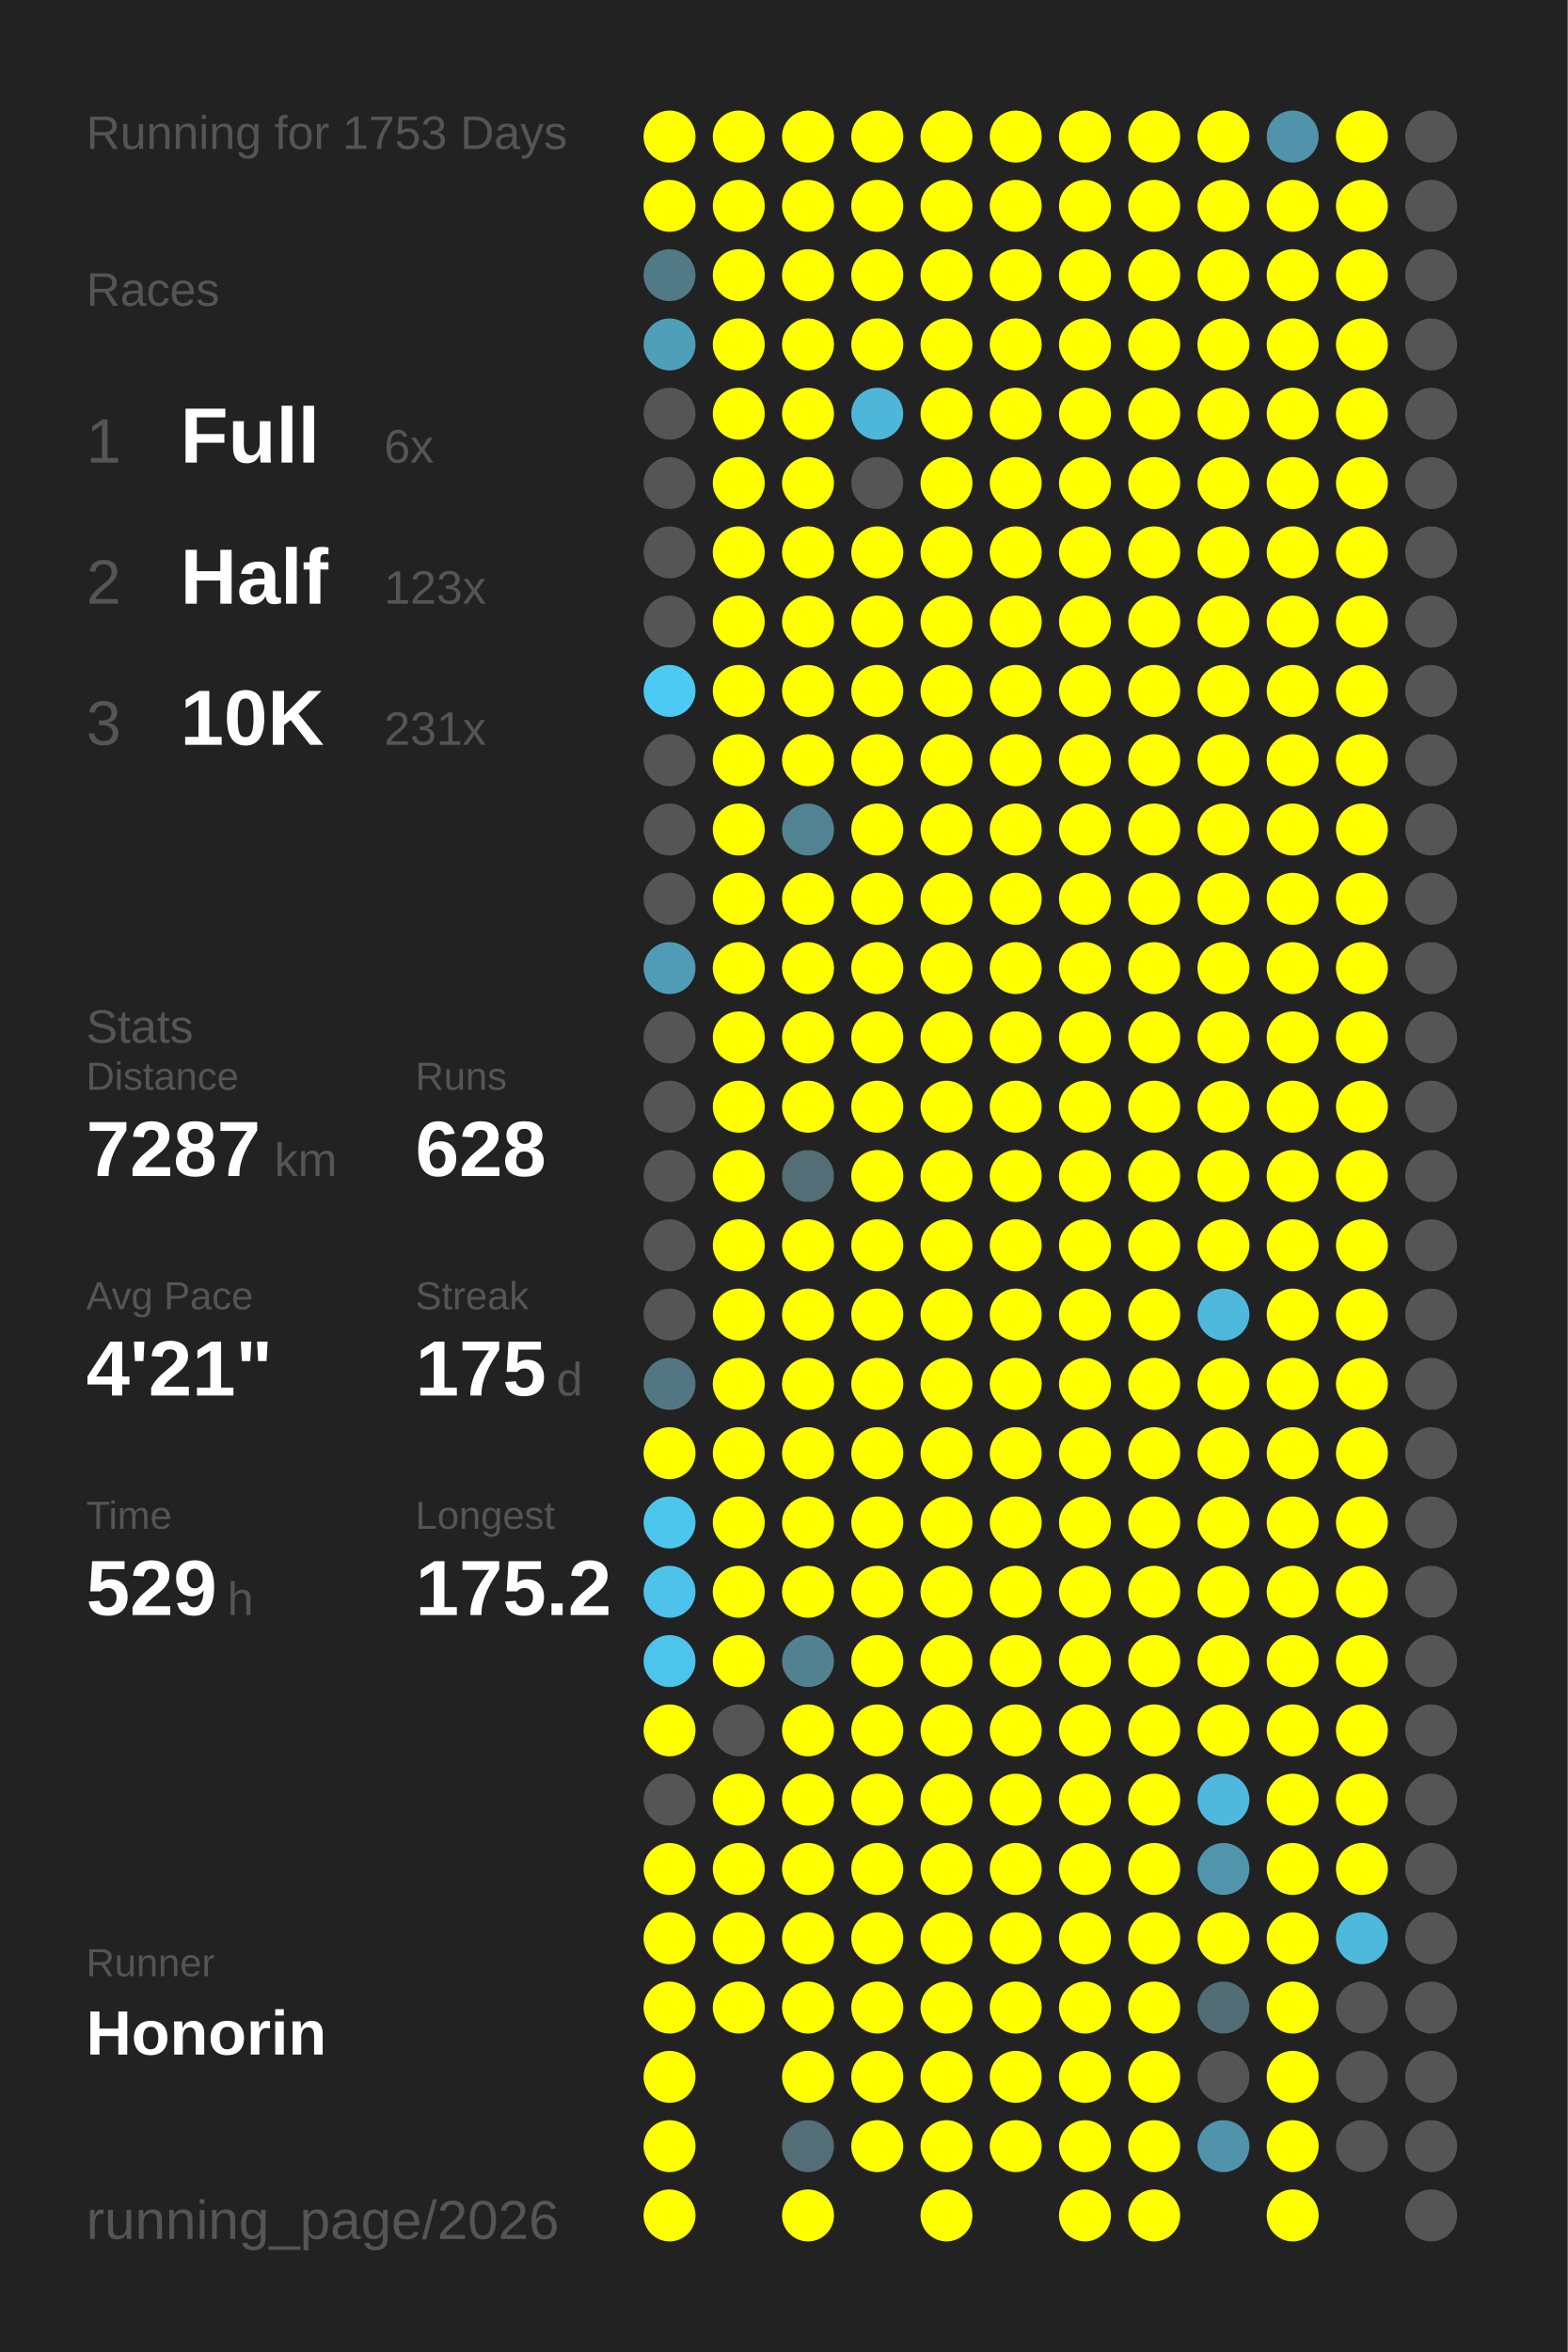
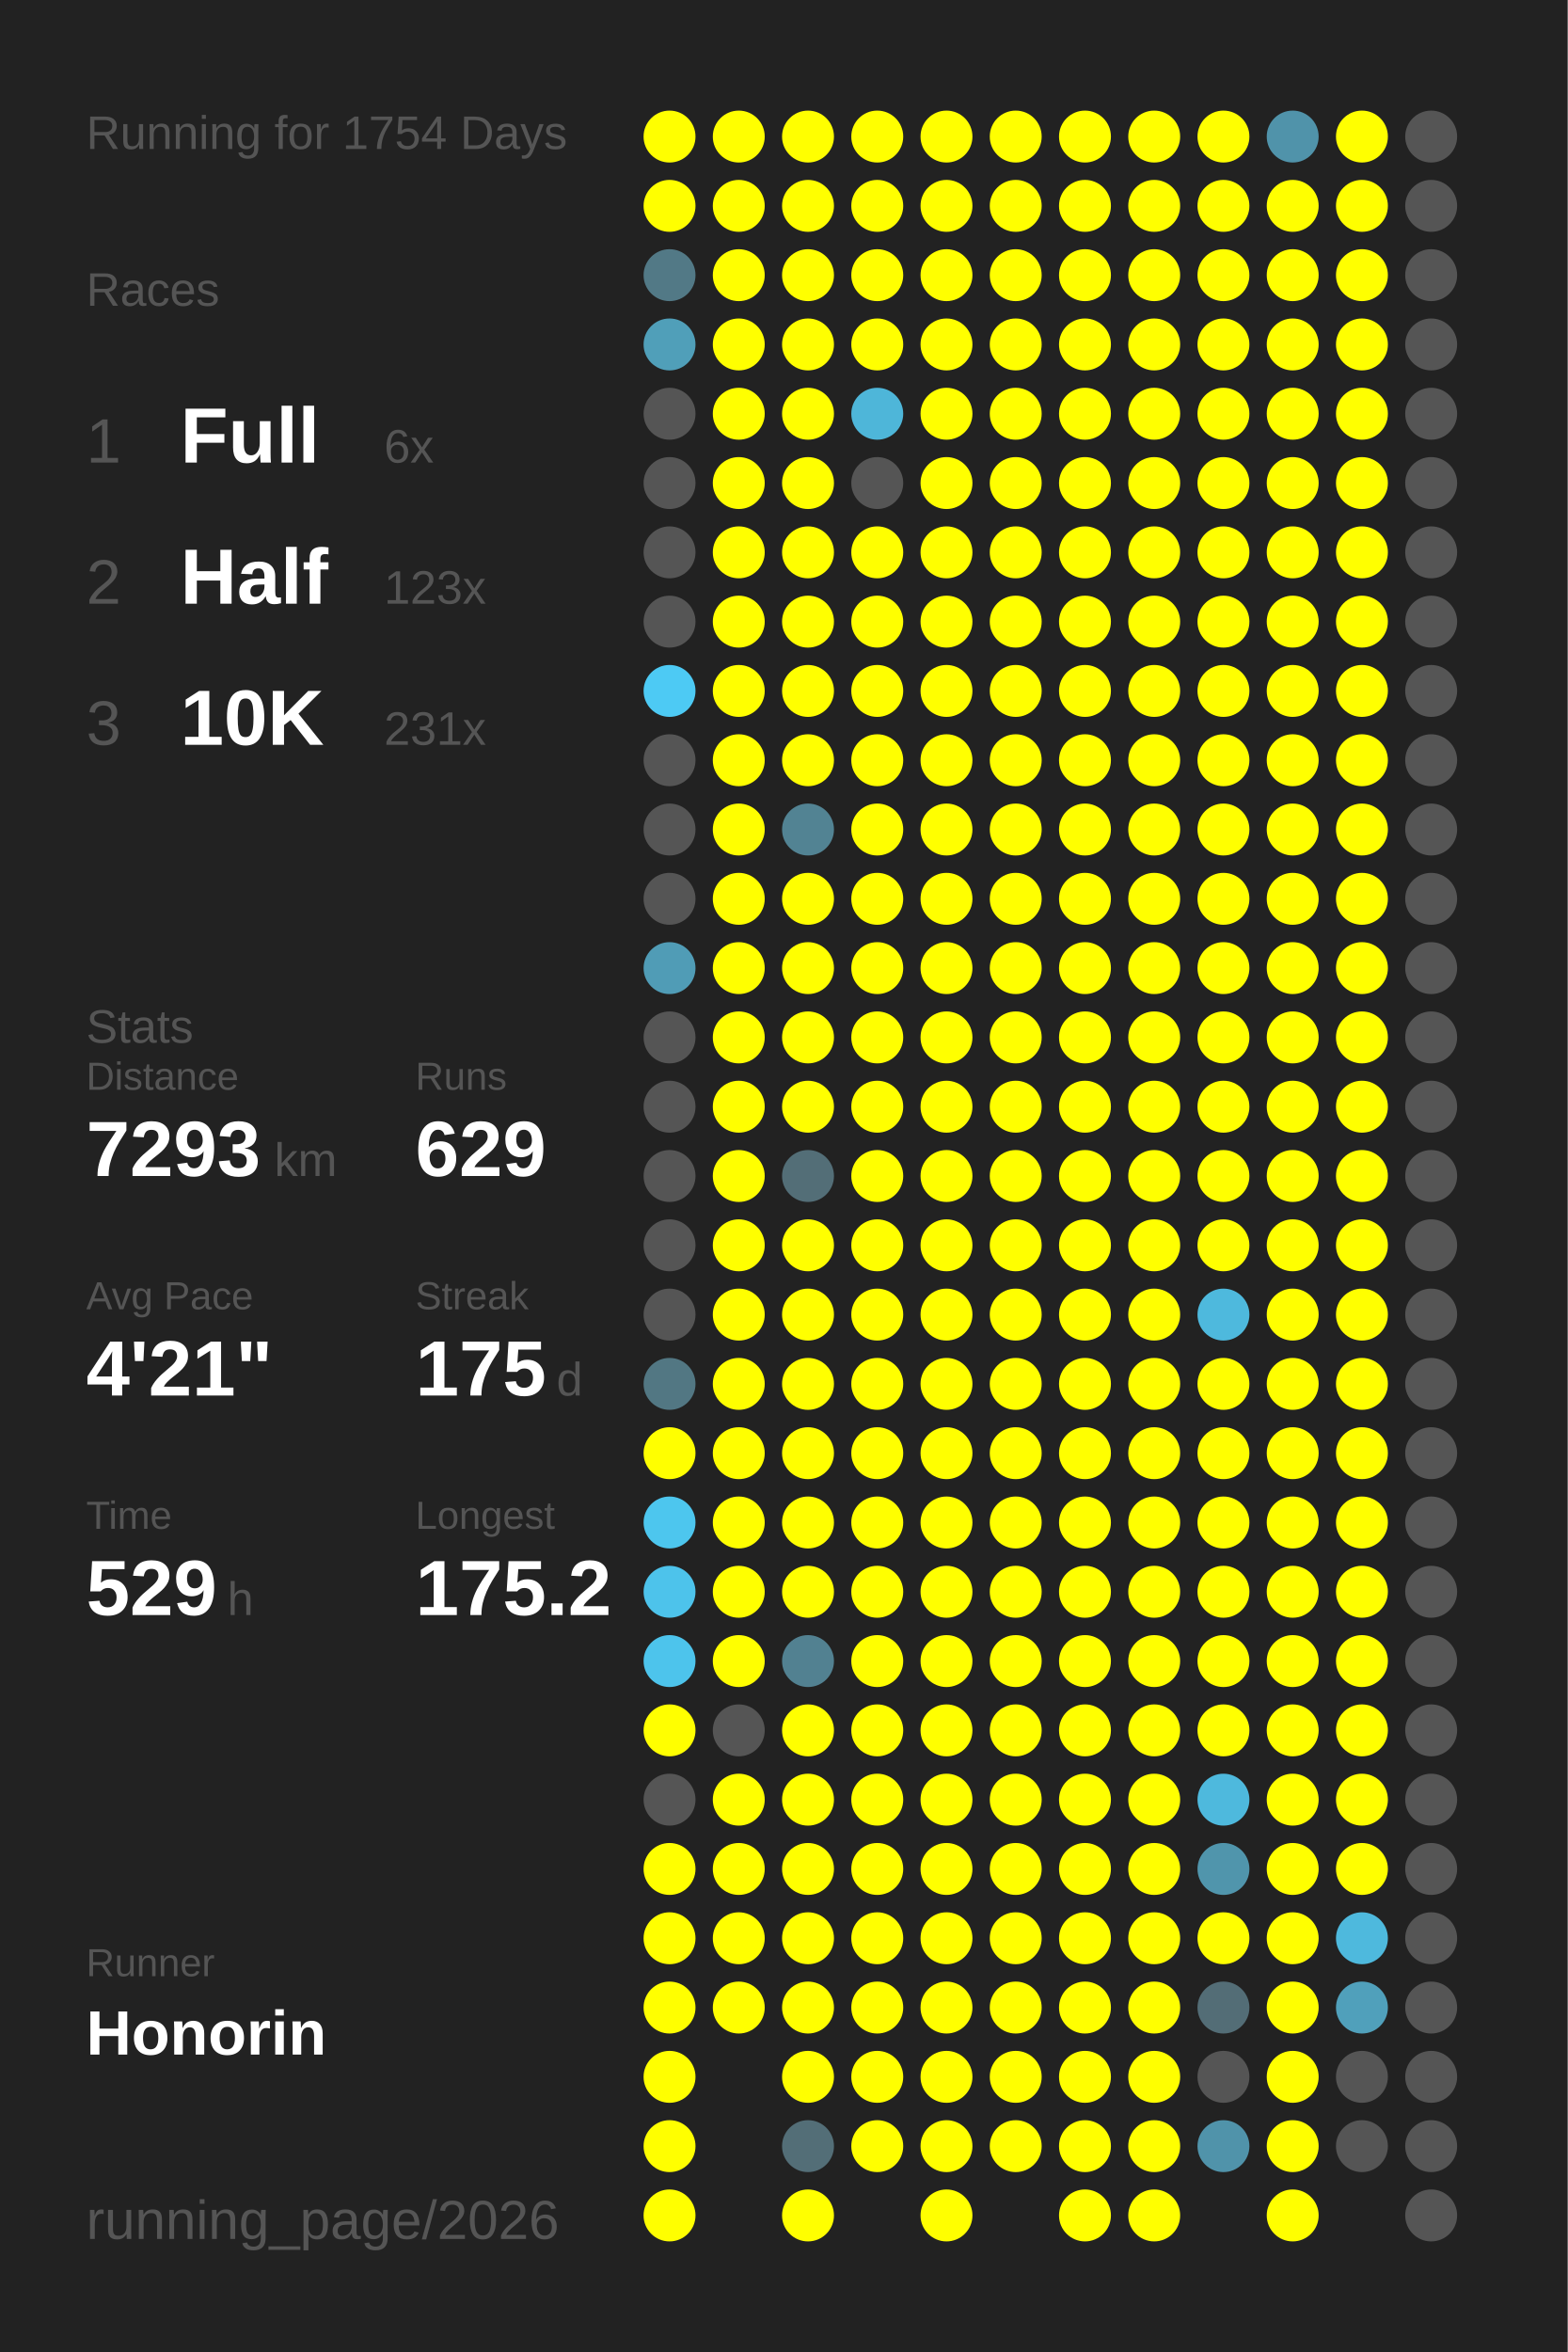
<svg xmlns="http://www.w3.org/2000/svg" baseProfile="full" height="300mm" version="1.1" viewBox="0,0,200,300" width="200mm">
  <defs />
  <rect fill="#222222" height="300" width="200" x="0" y="0" />
-   <text fill="#555555" style="font-size:6px; font-family:Arial;" x="11" y="19">Running for 1753 Days</text>
+   <text fill="#555555" style="font-size:6px; font-family:Arial;" x="11" y="19">Running for 1754 Days</text>
  <text fill="#555555" style="font-size:6px; font-family:Arial;" x="11" y="39">Races</text>
  <text fill="#555555" style="font-size:8px; font-family:Arial;" x="11" y="59">1</text>
  <text fill="#FFFFFF" style="font-size:10px; font-family:Arial; font-weight:bold;" x="23" y="59">Full</text>
  <text fill="#555555" style="font-size:6px; font-family:Arial;" x="49" y="59">6x</text>
  <text fill="#555555" style="font-size:8px; font-family:Arial;" x="11" y="77">2</text>
  <text fill="#FFFFFF" style="font-size:10px; font-family:Arial; font-weight:bold;" x="23" y="77">Half</text>
  <text fill="#555555" style="font-size:6px; font-family:Arial;" x="49" y="77">123x</text>
  <text fill="#555555" style="font-size:8px; font-family:Arial;" x="11" y="95">3</text>
  <text fill="#FFFFFF" style="font-size:10px; font-family:Arial; font-weight:bold;" x="23" y="95">10K</text>
  <text fill="#555555" style="font-size:6px; font-family:Arial;" x="49" y="95">231x</text>
  <text fill="#555555" style="font-size:6px; font-family:Arial;" x="11" y="133">Stats</text>
  <text fill="#555555" style="font-size:5px; font-family:Arial;" x="11" y="139">Distance</text>
-   <text fill="#FFFFFF" style="font-size:10px; font-family:Arial; font-weight:bold;" x="11" y="150">7287</text>
+   <text fill="#FFFFFF" style="font-size:10px; font-family:Arial; font-weight:bold;" x="11" y="150">7293</text>
  <text fill="#555555" style="font-size:6px; font-family:Arial;" x="35" y="150">km</text>
  <text fill="#555555" style="font-size:5px; font-family:Arial;" x="53" y="139">Runs</text>
-   <text fill="#FFFFFF" style="font-size:10px; font-family:Arial; font-weight:bold;" x="53" y="150">628</text>
+   <text fill="#FFFFFF" style="font-size:10px; font-family:Arial; font-weight:bold;" x="53" y="150">629</text>
  <text fill="#555555" style="font-size:5px; font-family:Arial;" x="11" y="167">Avg Pace</text>
  <text fill="#FFFFFF" style="font-size:10px; font-family:Arial; font-weight:bold;" x="11" y="178">4'21"</text>
  <text fill="#555555" style="font-size:5px; font-family:Arial;" x="53" y="167">Streak</text>
  <text fill="#FFFFFF" style="font-size:10px; font-family:Arial; font-weight:bold;" x="53" y="178">175</text>
  <text fill="#555555" style="font-size:6px; font-family:Arial;" x="71" y="178">d</text>
  <text fill="#555555" style="font-size:5px; font-family:Arial;" x="11" y="195">Time</text>
  <text fill="#FFFFFF" style="font-size:10px; font-family:Arial; font-weight:bold;" x="11" y="206">529</text>
  <text fill="#555555" style="font-size:6px; font-family:Arial;" x="29" y="206">h</text>
  <text fill="#555555" style="font-size:5px; font-family:Arial;" x="53" y="195">Longest</text>
  <text fill="#FFFFFF" style="font-size:10px; font-family:Arial; font-weight:bold;" x="53" y="206">175.2</text>
  <text fill="#555555" style="font-size:5px; font-family:Arial;" x="11" y="252.065">Runner</text>
  <text fill="#FFFFFF" style="font-size:8px; font-family:Arial; font-weight:bold;" x="11" y="262.065">Honorin</text>
  <text fill="#555555" style="font-size:7px; font-family:Arial;" x="11" y="285.581">running_page/2026</text>
  <circle cx="85.417" cy="17.419" fill="#FFFF00" r="3.312" />
  <circle cx="85.417" cy="26.258" fill="#FFFF00" r="3.312" />
  <circle cx="85.417" cy="35.097" fill="#527986" r="3.312" />
  <circle cx="85.417" cy="43.935" fill="#509fb9" r="3.312" />
  <circle cx="85.417" cy="52.774" fill="#555555" r="3.312" />
  <circle cx="85.417" cy="61.613" fill="#555555" r="3.312" />
  <circle cx="85.417" cy="70.452" fill="#555555" r="3.312" />
  <circle cx="85.417" cy="79.29" fill="#555555" r="3.312" />
  <circle cx="85.417" cy="88.129" fill="#4dcaf4" r="3.312" />
  <circle cx="85.417" cy="96.968" fill="#555555" r="3.312" />
  <circle cx="85.417" cy="105.806" fill="#555555" r="3.312" />
  <circle cx="85.417" cy="114.645" fill="#555555" r="3.312" />
  <circle cx="85.417" cy="123.484" fill="#509cb6" r="3.312" />
  <circle cx="85.417" cy="132.323" fill="#555555" r="3.312" />
  <circle cx="85.417" cy="141.161" fill="#555555" r="3.312" />
  <circle cx="85.417" cy="150" fill="#555555" r="3.312" />
  <circle cx="85.417" cy="158.839" fill="#555555" r="3.312" />
  <circle cx="85.417" cy="167.677" fill="#555555" r="3.312" />
  <circle cx="85.417" cy="176.516" fill="#527783" r="3.312" />
  <circle cx="85.417" cy="185.355" fill="#FFFF00" r="3.312" />
  <circle cx="85.417" cy="194.194" fill="#4dc6ee" r="3.312" />
  <circle cx="85.417" cy="203.032" fill="#4dc3eb" r="3.312" />
  <circle cx="85.417" cy="211.871" fill="#4dc4ec" r="3.312" />
  <circle cx="85.417" cy="220.71" fill="#FFFF00" r="3.312" />
  <circle cx="85.417" cy="229.548" fill="#555555" r="3.312" />
  <circle cx="85.417" cy="238.387" fill="#FFFF00" r="3.312" />
  <circle cx="85.417" cy="247.226" fill="#FFFF00" r="3.312" />
  <circle cx="85.417" cy="256.065" fill="#FFFF00" r="3.312" />
  <circle cx="85.417" cy="264.903" fill="#FFFF00" r="3.312" />
  <circle cx="85.417" cy="273.742" fill="#FFFF00" r="3.312" />
  <circle cx="85.417" cy="282.581" fill="#FFFF00" r="3.312" />
  <circle cx="94.25" cy="17.419" fill="#FFFF00" r="3.312" />
  <circle cx="94.25" cy="26.258" fill="#FFFF00" r="3.312" />
  <circle cx="94.25" cy="35.097" fill="#FFFF00" r="3.312" />
  <circle cx="94.25" cy="43.935" fill="#FFFF00" r="3.312" />
  <circle cx="94.25" cy="52.774" fill="#FFFF00" r="3.312" />
  <circle cx="94.25" cy="61.613" fill="#FFFF00" r="3.312" />
  <circle cx="94.25" cy="70.452" fill="#FFFF00" r="3.312" />
  <circle cx="94.25" cy="79.29" fill="#FFFF00" r="3.312" />
  <circle cx="94.25" cy="88.129" fill="#FFFF00" r="3.312" />
  <circle cx="94.25" cy="96.968" fill="#FFFF00" r="3.312" />
  <circle cx="94.25" cy="105.806" fill="#FFFF00" r="3.312" />
  <circle cx="94.25" cy="114.645" fill="#FFFF00" r="3.312" />
  <circle cx="94.25" cy="123.484" fill="#FFFF00" r="3.312" />
  <circle cx="94.25" cy="132.323" fill="#FFFF00" r="3.312" />
  <circle cx="94.25" cy="141.161" fill="#FFFF00" r="3.312" />
  <circle cx="94.25" cy="150" fill="#FFFF00" r="3.312" />
  <circle cx="94.25" cy="158.839" fill="#FFFF00" r="3.312" />
  <circle cx="94.25" cy="167.677" fill="#FFFF00" r="3.312" />
  <circle cx="94.25" cy="176.516" fill="#FFFF00" r="3.312" />
  <circle cx="94.25" cy="185.355" fill="#FFFF00" r="3.312" />
  <circle cx="94.25" cy="194.194" fill="#FFFF00" r="3.312" />
  <circle cx="94.25" cy="203.032" fill="#FFFF00" r="3.312" />
  <circle cx="94.25" cy="211.871" fill="#FFFF00" r="3.312" />
  <circle cx="94.25" cy="220.71" fill="#555555" r="3.312" />
  <circle cx="94.25" cy="229.548" fill="#FFFF00" r="3.312" />
  <circle cx="94.25" cy="238.387" fill="#FFFF00" r="3.312" />
  <circle cx="94.25" cy="247.226" fill="#FFFF00" r="3.312" />
  <circle cx="94.25" cy="256.065" fill="#FFFF00" r="3.312" />
  <circle cx="103.083" cy="17.419" fill="#FFFF00" r="3.312" />
  <circle cx="103.083" cy="26.258" fill="#FFFF00" r="3.312" />
  <circle cx="103.083" cy="35.097" fill="#FFFF00" r="3.312" />
  <circle cx="103.083" cy="43.935" fill="#FFFF00" r="3.312" />
  <circle cx="103.083" cy="52.774" fill="#FFFF00" r="3.312" />
  <circle cx="103.083" cy="61.613" fill="#FFFF00" r="3.312" />
  <circle cx="103.083" cy="70.452" fill="#FFFF00" r="3.312" />
  <circle cx="103.083" cy="79.29" fill="#FFFF00" r="3.312" />
  <circle cx="103.083" cy="88.129" fill="#FFFF00" r="3.312" />
  <circle cx="103.083" cy="96.968" fill="#FFFF00" r="3.312" />
  <circle cx="103.083" cy="105.806" fill="#528393" r="3.312" />
  <circle cx="103.083" cy="114.645" fill="#FFFF00" r="3.312" />
  <circle cx="103.083" cy="123.484" fill="#FFFF00" r="3.312" />
  <circle cx="103.083" cy="132.323" fill="#FFFF00" r="3.312" />
  <circle cx="103.083" cy="141.161" fill="#FFFF00" r="3.312" />
  <circle cx="103.083" cy="150" fill="#536e77" r="3.312" />
  <circle cx="103.083" cy="158.839" fill="#FFFF00" r="3.312" />
  <circle cx="103.083" cy="167.677" fill="#FFFF00" r="3.312" />
  <circle cx="103.083" cy="176.516" fill="#FFFF00" r="3.312" />
  <circle cx="103.083" cy="185.355" fill="#FFFF00" r="3.312" />
  <circle cx="103.083" cy="194.194" fill="#FFFF00" r="3.312" />
  <circle cx="103.083" cy="203.032" fill="#FFFF00" r="3.312" />
  <circle cx="103.083" cy="211.871" fill="#528191" r="3.312" />
  <circle cx="103.083" cy="220.71" fill="#FFFF00" r="3.312" />
  <circle cx="103.083" cy="229.548" fill="#FFFF00" r="3.312" />
  <circle cx="103.083" cy="238.387" fill="#FFFF00" r="3.312" />
  <circle cx="103.083" cy="247.226" fill="#FFFF00" r="3.312" />
  <circle cx="103.083" cy="256.065" fill="#FFFF00" r="3.312" />
  <circle cx="103.083" cy="264.903" fill="#FFFF00" r="3.312" />
  <circle cx="103.083" cy="273.742" fill="#536e77" r="3.312" />
  <circle cx="103.083" cy="282.581" fill="#FFFF00" r="3.312" />
  <circle cx="111.917" cy="17.419" fill="#FFFF00" r="3.312" />
  <circle cx="111.917" cy="26.258" fill="#FFFF00" r="3.312" />
  <circle cx="111.917" cy="35.097" fill="#FFFF00" r="3.312" />
  <circle cx="111.917" cy="43.935" fill="#FFFF00" r="3.312" />
  <circle cx="111.917" cy="52.774" fill="#4eb6d9" r="3.312" />
  <circle cx="111.917" cy="61.613" fill="#555555" r="3.312" />
  <circle cx="111.917" cy="70.452" fill="#FFFF00" r="3.312" />
  <circle cx="111.917" cy="79.29" fill="#FFFF00" r="3.312" />
  <circle cx="111.917" cy="88.129" fill="#FFFF00" r="3.312" />
  <circle cx="111.917" cy="96.968" fill="#FFFF00" r="3.312" />
  <circle cx="111.917" cy="105.806" fill="#FFFF00" r="3.312" />
  <circle cx="111.917" cy="114.645" fill="#FFFF00" r="3.312" />
  <circle cx="111.917" cy="123.484" fill="#FFFF00" r="3.312" />
  <circle cx="111.917" cy="132.323" fill="#FFFF00" r="3.312" />
  <circle cx="111.917" cy="141.161" fill="#FFFF00" r="3.312" />
  <circle cx="111.917" cy="150" fill="#FFFF00" r="3.312" />
  <circle cx="111.917" cy="158.839" fill="#FFFF00" r="3.312" />
  <circle cx="111.917" cy="167.677" fill="#FFFF00" r="3.312" />
  <circle cx="111.917" cy="176.516" fill="#FFFF00" r="3.312" />
  <circle cx="111.917" cy="185.355" fill="#FFFF00" r="3.312" />
  <circle cx="111.917" cy="194.194" fill="#FFFF00" r="3.312" />
  <circle cx="111.917" cy="203.032" fill="#FFFF00" r="3.312" />
  <circle cx="111.917" cy="211.871" fill="#FFFF00" r="3.312" />
  <circle cx="111.917" cy="220.71" fill="#FFFF00" r="3.312" />
  <circle cx="111.917" cy="229.548" fill="#FFFF00" r="3.312" />
  <circle cx="111.917" cy="238.387" fill="#FFFF00" r="3.312" />
  <circle cx="111.917" cy="247.226" fill="#FFFF00" r="3.312" />
  <circle cx="111.917" cy="256.065" fill="#FFFF00" r="3.312" />
  <circle cx="111.917" cy="264.903" fill="#FFFF00" r="3.312" />
  <circle cx="111.917" cy="273.742" fill="#FFFF00" r="3.312" />
  <circle cx="120.75" cy="17.419" fill="#FFFF00" r="3.312" />
  <circle cx="120.75" cy="26.258" fill="#FFFF00" r="3.312" />
  <circle cx="120.75" cy="35.097" fill="#FFFF00" r="3.312" />
  <circle cx="120.75" cy="43.935" fill="#FFFF00" r="3.312" />
  <circle cx="120.75" cy="52.774" fill="#FFFF00" r="3.312" />
  <circle cx="120.75" cy="61.613" fill="#FFFF00" r="3.312" />
  <circle cx="120.75" cy="70.452" fill="#FFFF00" r="3.312" />
  <circle cx="120.75" cy="79.29" fill="#FFFF00" r="3.312" />
  <circle cx="120.75" cy="88.129" fill="#FFFF00" r="3.312" />
  <circle cx="120.75" cy="96.968" fill="#FFFF00" r="3.312" />
  <circle cx="120.75" cy="105.806" fill="#FFFF00" r="3.312" />
  <circle cx="120.75" cy="114.645" fill="#FFFF00" r="3.312" />
  <circle cx="120.75" cy="123.484" fill="#FFFF00" r="3.312" />
  <circle cx="120.75" cy="132.323" fill="#FFFF00" r="3.312" />
  <circle cx="120.75" cy="141.161" fill="#FFFF00" r="3.312" />
  <circle cx="120.75" cy="150" fill="#FFFF00" r="3.312" />
  <circle cx="120.75" cy="158.839" fill="#FFFF00" r="3.312" />
  <circle cx="120.75" cy="167.677" fill="#FFFF00" r="3.312" />
  <circle cx="120.75" cy="176.516" fill="#FFFF00" r="3.312" />
  <circle cx="120.75" cy="185.355" fill="#FFFF00" r="3.312" />
  <circle cx="120.75" cy="194.194" fill="#FFFF00" r="3.312" />
  <circle cx="120.75" cy="203.032" fill="#FFFF00" r="3.312" />
  <circle cx="120.75" cy="211.871" fill="#FFFF00" r="3.312" />
  <circle cx="120.75" cy="220.71" fill="#FFFF00" r="3.312" />
  <circle cx="120.75" cy="229.548" fill="#FFFF00" r="3.312" />
  <circle cx="120.75" cy="238.387" fill="#FFFF00" r="3.312" />
  <circle cx="120.75" cy="247.226" fill="#FFFF00" r="3.312" />
  <circle cx="120.75" cy="256.065" fill="#FFFF00" r="3.312" />
  <circle cx="120.75" cy="264.903" fill="#FFFF00" r="3.312" />
  <circle cx="120.75" cy="273.742" fill="#FFFF00" r="3.312" />
  <circle cx="120.75" cy="282.581" fill="#FFFF00" r="3.312" />
  <circle cx="129.583" cy="17.419" fill="#FFFF00" r="3.312" />
  <circle cx="129.583" cy="26.258" fill="#FFFF00" r="3.312" />
  <circle cx="129.583" cy="35.097" fill="#FFFF00" r="3.312" />
  <circle cx="129.583" cy="43.935" fill="#FFFF00" r="3.312" />
  <circle cx="129.583" cy="52.774" fill="#FFFF00" r="3.312" />
  <circle cx="129.583" cy="61.613" fill="#FFFF00" r="3.312" />
  <circle cx="129.583" cy="70.452" fill="#FFFF00" r="3.312" />
  <circle cx="129.583" cy="79.29" fill="#FFFF00" r="3.312" />
  <circle cx="129.583" cy="88.129" fill="#FFFF00" r="3.312" />
  <circle cx="129.583" cy="96.968" fill="#FFFF00" r="3.312" />
  <circle cx="129.583" cy="105.806" fill="#FFFF00" r="3.312" />
  <circle cx="129.583" cy="114.645" fill="#FFFF00" r="3.312" />
  <circle cx="129.583" cy="123.484" fill="#FFFF00" r="3.312" />
  <circle cx="129.583" cy="132.323" fill="#FFFF00" r="3.312" />
  <circle cx="129.583" cy="141.161" fill="#FFFF00" r="3.312" />
  <circle cx="129.583" cy="150" fill="#FFFF00" r="3.312" />
  <circle cx="129.583" cy="158.839" fill="#FFFF00" r="3.312" />
  <circle cx="129.583" cy="167.677" fill="#FFFF00" r="3.312" />
  <circle cx="129.583" cy="176.516" fill="#FFFF00" r="3.312" />
  <circle cx="129.583" cy="185.355" fill="#FFFF00" r="3.312" />
  <circle cx="129.583" cy="194.194" fill="#FFFF00" r="3.312" />
  <circle cx="129.583" cy="203.032" fill="#FFFF00" r="3.312" />
  <circle cx="129.583" cy="211.871" fill="#FFFF00" r="3.312" />
  <circle cx="129.583" cy="220.71" fill="#FFFF00" r="3.312" />
  <circle cx="129.583" cy="229.548" fill="#FFFF00" r="3.312" />
  <circle cx="129.583" cy="238.387" fill="#FFFF00" r="3.312" />
  <circle cx="129.583" cy="247.226" fill="#FFFF00" r="3.312" />
  <circle cx="129.583" cy="256.065" fill="#FFFF00" r="3.312" />
  <circle cx="129.583" cy="264.903" fill="#FFFF00" r="3.312" />
  <circle cx="129.583" cy="273.742" fill="#FFFF00" r="3.312" />
  <circle cx="138.417" cy="17.419" fill="#FFFF00" r="3.312" />
  <circle cx="138.417" cy="26.258" fill="#FFFF00" r="3.312" />
  <circle cx="138.417" cy="35.097" fill="#FFFF00" r="3.312" />
  <circle cx="138.417" cy="43.935" fill="#FFFF00" r="3.312" />
  <circle cx="138.417" cy="52.774" fill="#FFFF00" r="3.312" />
  <circle cx="138.417" cy="61.613" fill="#FFFF00" r="3.312" />
  <circle cx="138.417" cy="70.452" fill="#FFFF00" r="3.312" />
  <circle cx="138.417" cy="79.29" fill="#FFFF00" r="3.312" />
  <circle cx="138.417" cy="88.129" fill="#FFFF00" r="3.312" />
  <circle cx="138.417" cy="96.968" fill="#FFFF00" r="3.312" />
  <circle cx="138.417" cy="105.806" fill="#FFFF00" r="3.312" />
  <circle cx="138.417" cy="114.645" fill="#FFFF00" r="3.312" />
  <circle cx="138.417" cy="123.484" fill="#FFFF00" r="3.312" />
  <circle cx="138.417" cy="132.323" fill="#FFFF00" r="3.312" />
  <circle cx="138.417" cy="141.161" fill="#FFFF00" r="3.312" />
  <circle cx="138.417" cy="150" fill="#FFFF00" r="3.312" />
  <circle cx="138.417" cy="158.839" fill="#FFFF00" r="3.312" />
  <circle cx="138.417" cy="167.677" fill="#FFFF00" r="3.312" />
  <circle cx="138.417" cy="176.516" fill="#FFFF00" r="3.312" />
  <circle cx="138.417" cy="185.355" fill="#FFFF00" r="3.312" />
  <circle cx="138.417" cy="194.194" fill="#FFFF00" r="3.312" />
  <circle cx="138.417" cy="203.032" fill="#FFFF00" r="3.312" />
  <circle cx="138.417" cy="211.871" fill="#FFFF00" r="3.312" />
  <circle cx="138.417" cy="220.71" fill="#FFFF00" r="3.312" />
  <circle cx="138.417" cy="229.548" fill="#FFFF00" r="3.312" />
  <circle cx="138.417" cy="238.387" fill="#FFFF00" r="3.312" />
  <circle cx="138.417" cy="247.226" fill="#FFFF00" r="3.312" />
  <circle cx="138.417" cy="256.065" fill="#FFFF00" r="3.312" />
  <circle cx="138.417" cy="264.903" fill="#FFFF00" r="3.312" />
  <circle cx="138.417" cy="273.742" fill="#FFFF00" r="3.312" />
  <circle cx="138.417" cy="282.581" fill="#FFFF00" r="3.312" />
  <circle cx="147.25" cy="17.419" fill="#FFFF00" r="3.312" />
  <circle cx="147.25" cy="26.258" fill="#FFFF00" r="3.312" />
  <circle cx="147.25" cy="35.097" fill="#FFFF00" r="3.312" />
  <circle cx="147.25" cy="43.935" fill="#FFFF00" r="3.312" />
  <circle cx="147.25" cy="52.774" fill="#FFFF00" r="3.312" />
  <circle cx="147.25" cy="61.613" fill="#FFFF00" r="3.312" />
  <circle cx="147.25" cy="70.452" fill="#FFFF00" r="3.312" />
  <circle cx="147.25" cy="79.29" fill="#FFFF00" r="3.312" />
  <circle cx="147.25" cy="88.129" fill="#FFFF00" r="3.312" />
  <circle cx="147.25" cy="96.968" fill="#FFFF00" r="3.312" />
  <circle cx="147.25" cy="105.806" fill="#FFFF00" r="3.312" />
  <circle cx="147.25" cy="114.645" fill="#FFFF00" r="3.312" />
  <circle cx="147.25" cy="123.484" fill="#FFFF00" r="3.312" />
  <circle cx="147.25" cy="132.323" fill="#FFFF00" r="3.312" />
  <circle cx="147.25" cy="141.161" fill="#FFFF00" r="3.312" />
  <circle cx="147.25" cy="150" fill="#FFFF00" r="3.312" />
  <circle cx="147.25" cy="158.839" fill="#FFFF00" r="3.312" />
  <circle cx="147.25" cy="167.677" fill="#FFFF00" r="3.312" />
  <circle cx="147.25" cy="176.516" fill="#FFFF00" r="3.312" />
  <circle cx="147.25" cy="185.355" fill="#FFFF00" r="3.312" />
  <circle cx="147.25" cy="194.194" fill="#FFFF00" r="3.312" />
  <circle cx="147.25" cy="203.032" fill="#FFFF00" r="3.312" />
  <circle cx="147.25" cy="211.871" fill="#FFFF00" r="3.312" />
  <circle cx="147.25" cy="220.71" fill="#FFFF00" r="3.312" />
  <circle cx="147.25" cy="229.548" fill="#FFFF00" r="3.312" />
  <circle cx="147.25" cy="238.387" fill="#FFFF00" r="3.312" />
  <circle cx="147.25" cy="247.226" fill="#FFFF00" r="3.312" />
  <circle cx="147.25" cy="256.065" fill="#FFFF00" r="3.312" />
  <circle cx="147.25" cy="264.903" fill="#FFFF00" r="3.312" />
  <circle cx="147.25" cy="273.742" fill="#FFFF00" r="3.312" />
  <circle cx="147.25" cy="282.581" fill="#FFFF00" r="3.312" />
  <circle cx="156.083" cy="17.419" fill="#FFFF00" r="3.312" />
  <circle cx="156.083" cy="26.258" fill="#FFFF00" r="3.312" />
  <circle cx="156.083" cy="35.097" fill="#FFFF00" r="3.312" />
  <circle cx="156.083" cy="43.935" fill="#FFFF00" r="3.312" />
  <circle cx="156.083" cy="52.774" fill="#FFFF00" r="3.312" />
  <circle cx="156.083" cy="61.613" fill="#FFFF00" r="3.312" />
  <circle cx="156.083" cy="70.452" fill="#FFFF00" r="3.312" />
  <circle cx="156.083" cy="79.29" fill="#FFFF00" r="3.312" />
  <circle cx="156.083" cy="88.129" fill="#FFFF00" r="3.312" />
  <circle cx="156.083" cy="96.968" fill="#FFFF00" r="3.312" />
  <circle cx="156.083" cy="105.806" fill="#FFFF00" r="3.312" />
  <circle cx="156.083" cy="114.645" fill="#FFFF00" r="3.312" />
  <circle cx="156.083" cy="123.484" fill="#FFFF00" r="3.312" />
  <circle cx="156.083" cy="132.323" fill="#FFFF00" r="3.312" />
  <circle cx="156.083" cy="141.161" fill="#FFFF00" r="3.312" />
  <circle cx="156.083" cy="150" fill="#FFFF00" r="3.312" />
  <circle cx="156.083" cy="158.839" fill="#FFFF00" r="3.312" />
  <circle cx="156.083" cy="167.677" fill="#4eb9dd" r="3.312" />
  <circle cx="156.083" cy="176.516" fill="#FFFF00" r="3.312" />
  <circle cx="156.083" cy="185.355" fill="#FFFF00" r="3.312" />
  <circle cx="156.083" cy="194.194" fill="#FFFF00" r="3.312" />
  <circle cx="156.083" cy="203.032" fill="#FFFF00" r="3.312" />
  <circle cx="156.083" cy="211.871" fill="#FFFF00" r="3.312" />
  <circle cx="156.083" cy="220.71" fill="#FFFF00" r="3.312" />
  <circle cx="156.083" cy="229.548" fill="#4eb9dd" r="3.312" />
  <circle cx="156.083" cy="238.387" fill="#5095ac" r="3.312" />
  <circle cx="156.083" cy="247.226" fill="#FFFF00" r="3.312" />
  <circle cx="156.083" cy="256.065" fill="#536d76" r="3.312" />
  <circle cx="156.083" cy="264.903" fill="#555555" r="3.312" />
  <circle cx="156.083" cy="273.742" fill="#5093aa" r="3.312" />
  <circle cx="164.917" cy="17.419" fill="#5093aa" r="3.312" />
  <circle cx="164.917" cy="26.258" fill="#FFFF00" r="3.312" />
  <circle cx="164.917" cy="35.097" fill="#FFFF00" r="3.312" />
  <circle cx="164.917" cy="43.935" fill="#FFFF00" r="3.312" />
  <circle cx="164.917" cy="52.774" fill="#FFFF00" r="3.312" />
  <circle cx="164.917" cy="61.613" fill="#FFFF00" r="3.312" />
  <circle cx="164.917" cy="70.452" fill="#FFFF00" r="3.312" />
  <circle cx="164.917" cy="79.29" fill="#FFFF00" r="3.312" />
  <circle cx="164.917" cy="88.129" fill="#FFFF00" r="3.312" />
  <circle cx="164.917" cy="96.968" fill="#FFFF00" r="3.312" />
  <circle cx="164.917" cy="105.806" fill="#FFFF00" r="3.312" />
  <circle cx="164.917" cy="114.645" fill="#FFFF00" r="3.312" />
  <circle cx="164.917" cy="123.484" fill="#FFFF00" r="3.312" />
  <circle cx="164.917" cy="132.323" fill="#FFFF00" r="3.312" />
  <circle cx="164.917" cy="141.161" fill="#FFFF00" r="3.312" />
  <circle cx="164.917" cy="150" fill="#FFFF00" r="3.312" />
  <circle cx="164.917" cy="158.839" fill="#FFFF00" r="3.312" />
  <circle cx="164.917" cy="167.677" fill="#FFFF00" r="3.312" />
  <circle cx="164.917" cy="176.516" fill="#FFFF00" r="3.312" />
  <circle cx="164.917" cy="185.355" fill="#FFFF00" r="3.312" />
  <circle cx="164.917" cy="194.194" fill="#FFFF00" r="3.312" />
  <circle cx="164.917" cy="203.032" fill="#FFFF00" r="3.312" />
  <circle cx="164.917" cy="211.871" fill="#FFFF00" r="3.312" />
  <circle cx="164.917" cy="220.71" fill="#FFFF00" r="3.312" />
  <circle cx="164.917" cy="229.548" fill="#FFFF00" r="3.312" />
  <circle cx="164.917" cy="238.387" fill="#FFFF00" r="3.312" />
  <circle cx="164.917" cy="247.226" fill="#FFFF00" r="3.312" />
  <circle cx="164.917" cy="256.065" fill="#FFFF00" r="3.312" />
  <circle cx="164.917" cy="264.903" fill="#FFFF00" r="3.312" />
  <circle cx="164.917" cy="273.742" fill="#FFFF00" r="3.312" />
  <circle cx="164.917" cy="282.581" fill="#FFFF00" r="3.312" />
  <circle cx="173.75" cy="17.419" fill="#FFFF00" r="3.312" />
  <circle cx="173.75" cy="26.258" fill="#FFFF00" r="3.312" />
  <circle cx="173.75" cy="35.097" fill="#FFFF00" r="3.312" />
  <circle cx="173.75" cy="43.935" fill="#FFFF00" r="3.312" />
  <circle cx="173.75" cy="52.774" fill="#FFFF00" r="3.312" />
  <circle cx="173.75" cy="61.613" fill="#FFFF00" r="3.312" />
  <circle cx="173.75" cy="70.452" fill="#FFFF00" r="3.312" />
  <circle cx="173.75" cy="79.29" fill="#FFFF00" r="3.312" />
  <circle cx="173.75" cy="88.129" fill="#FFFF00" r="3.312" />
  <circle cx="173.75" cy="96.968" fill="#FFFF00" r="3.312" />
  <circle cx="173.75" cy="105.806" fill="#FFFF00" r="3.312" />
  <circle cx="173.75" cy="114.645" fill="#FFFF00" r="3.312" />
  <circle cx="173.75" cy="123.484" fill="#FFFF00" r="3.312" />
  <circle cx="173.75" cy="132.323" fill="#FFFF00" r="3.312" />
  <circle cx="173.75" cy="141.161" fill="#FFFF00" r="3.312" />
  <circle cx="173.75" cy="150" fill="#FFFF00" r="3.312" />
  <circle cx="173.75" cy="158.839" fill="#FFFF00" r="3.312" />
  <circle cx="173.75" cy="167.677" fill="#FFFF00" r="3.312" />
  <circle cx="173.75" cy="176.516" fill="#FFFF00" r="3.312" />
  <circle cx="173.75" cy="185.355" fill="#FFFF00" r="3.312" />
  <circle cx="173.75" cy="194.194" fill="#FFFF00" r="3.312" />
  <circle cx="173.75" cy="203.032" fill="#FFFF00" r="3.312" />
  <circle cx="173.75" cy="211.871" fill="#FFFF00" r="3.312" />
  <circle cx="173.75" cy="220.71" fill="#FFFF00" r="3.312" />
  <circle cx="173.75" cy="229.548" fill="#FFFF00" r="3.312" />
  <circle cx="173.75" cy="238.387" fill="#FFFF00" r="3.312" />
  <circle cx="173.75" cy="247.226" fill="#4eb9dd" r="3.312" />
-   <circle cx="173.75" cy="256.065" fill="#555555" r="3.312" />
+   <circle cx="173.75" cy="256.065" fill="#50a0bb" r="3.312" />
  <circle cx="173.75" cy="264.903" fill="#555555" r="3.312" />
  <circle cx="173.75" cy="273.742" fill="#555555" r="3.312" />
  <circle cx="182.583" cy="17.419" fill="#555555" r="3.312" />
  <circle cx="182.583" cy="26.258" fill="#555555" r="3.312" />
  <circle cx="182.583" cy="35.097" fill="#555555" r="3.312" />
  <circle cx="182.583" cy="43.935" fill="#555555" r="3.312" />
  <circle cx="182.583" cy="52.774" fill="#555555" r="3.312" />
  <circle cx="182.583" cy="61.613" fill="#555555" r="3.312" />
  <circle cx="182.583" cy="70.452" fill="#555555" r="3.312" />
  <circle cx="182.583" cy="79.29" fill="#555555" r="3.312" />
  <circle cx="182.583" cy="88.129" fill="#555555" r="3.312" />
  <circle cx="182.583" cy="96.968" fill="#555555" r="3.312" />
  <circle cx="182.583" cy="105.806" fill="#555555" r="3.312" />
  <circle cx="182.583" cy="114.645" fill="#555555" r="3.312" />
  <circle cx="182.583" cy="123.484" fill="#555555" r="3.312" />
  <circle cx="182.583" cy="132.323" fill="#555555" r="3.312" />
  <circle cx="182.583" cy="141.161" fill="#555555" r="3.312" />
  <circle cx="182.583" cy="150" fill="#555555" r="3.312" />
  <circle cx="182.583" cy="158.839" fill="#555555" r="3.312" />
  <circle cx="182.583" cy="167.677" fill="#555555" r="3.312" />
  <circle cx="182.583" cy="176.516" fill="#555555" r="3.312" />
  <circle cx="182.583" cy="185.355" fill="#555555" r="3.312" />
  <circle cx="182.583" cy="194.194" fill="#555555" r="3.312" />
  <circle cx="182.583" cy="203.032" fill="#555555" r="3.312" />
  <circle cx="182.583" cy="211.871" fill="#555555" r="3.312" />
  <circle cx="182.583" cy="220.71" fill="#555555" r="3.312" />
  <circle cx="182.583" cy="229.548" fill="#555555" r="3.312" />
  <circle cx="182.583" cy="238.387" fill="#555555" r="3.312" />
  <circle cx="182.583" cy="247.226" fill="#555555" r="3.312" />
  <circle cx="182.583" cy="256.065" fill="#555555" r="3.312" />
  <circle cx="182.583" cy="264.903" fill="#555555" r="3.312" />
  <circle cx="182.583" cy="273.742" fill="#555555" r="3.312" />
  <circle cx="182.583" cy="282.581" fill="#555555" r="3.312" />
</svg>
